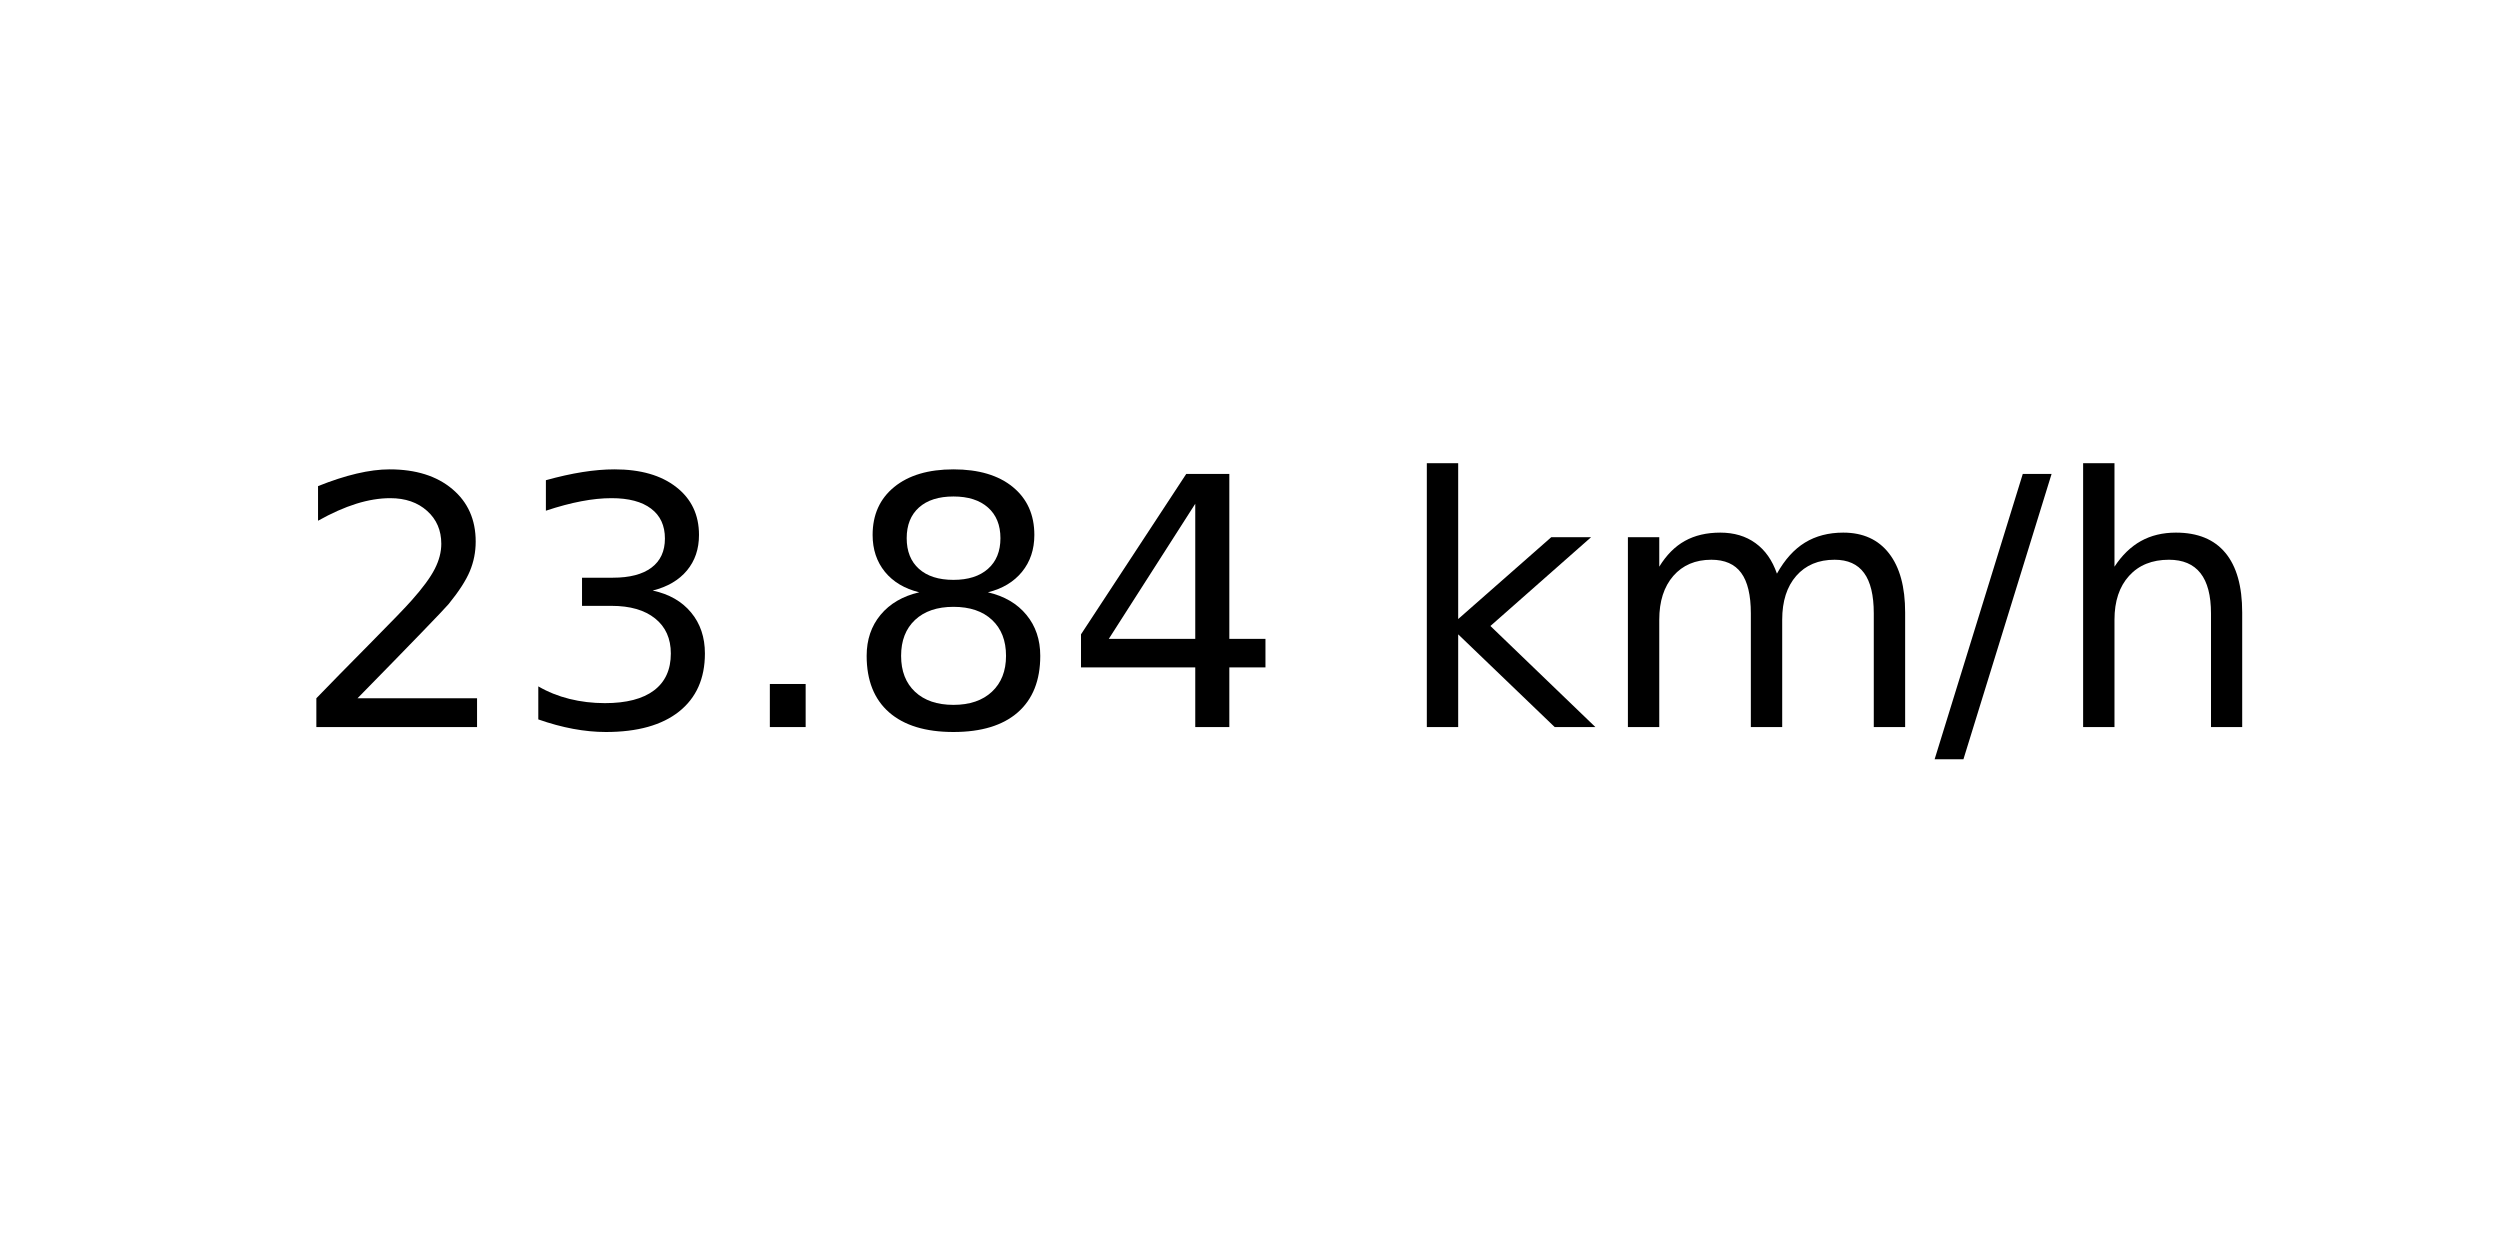
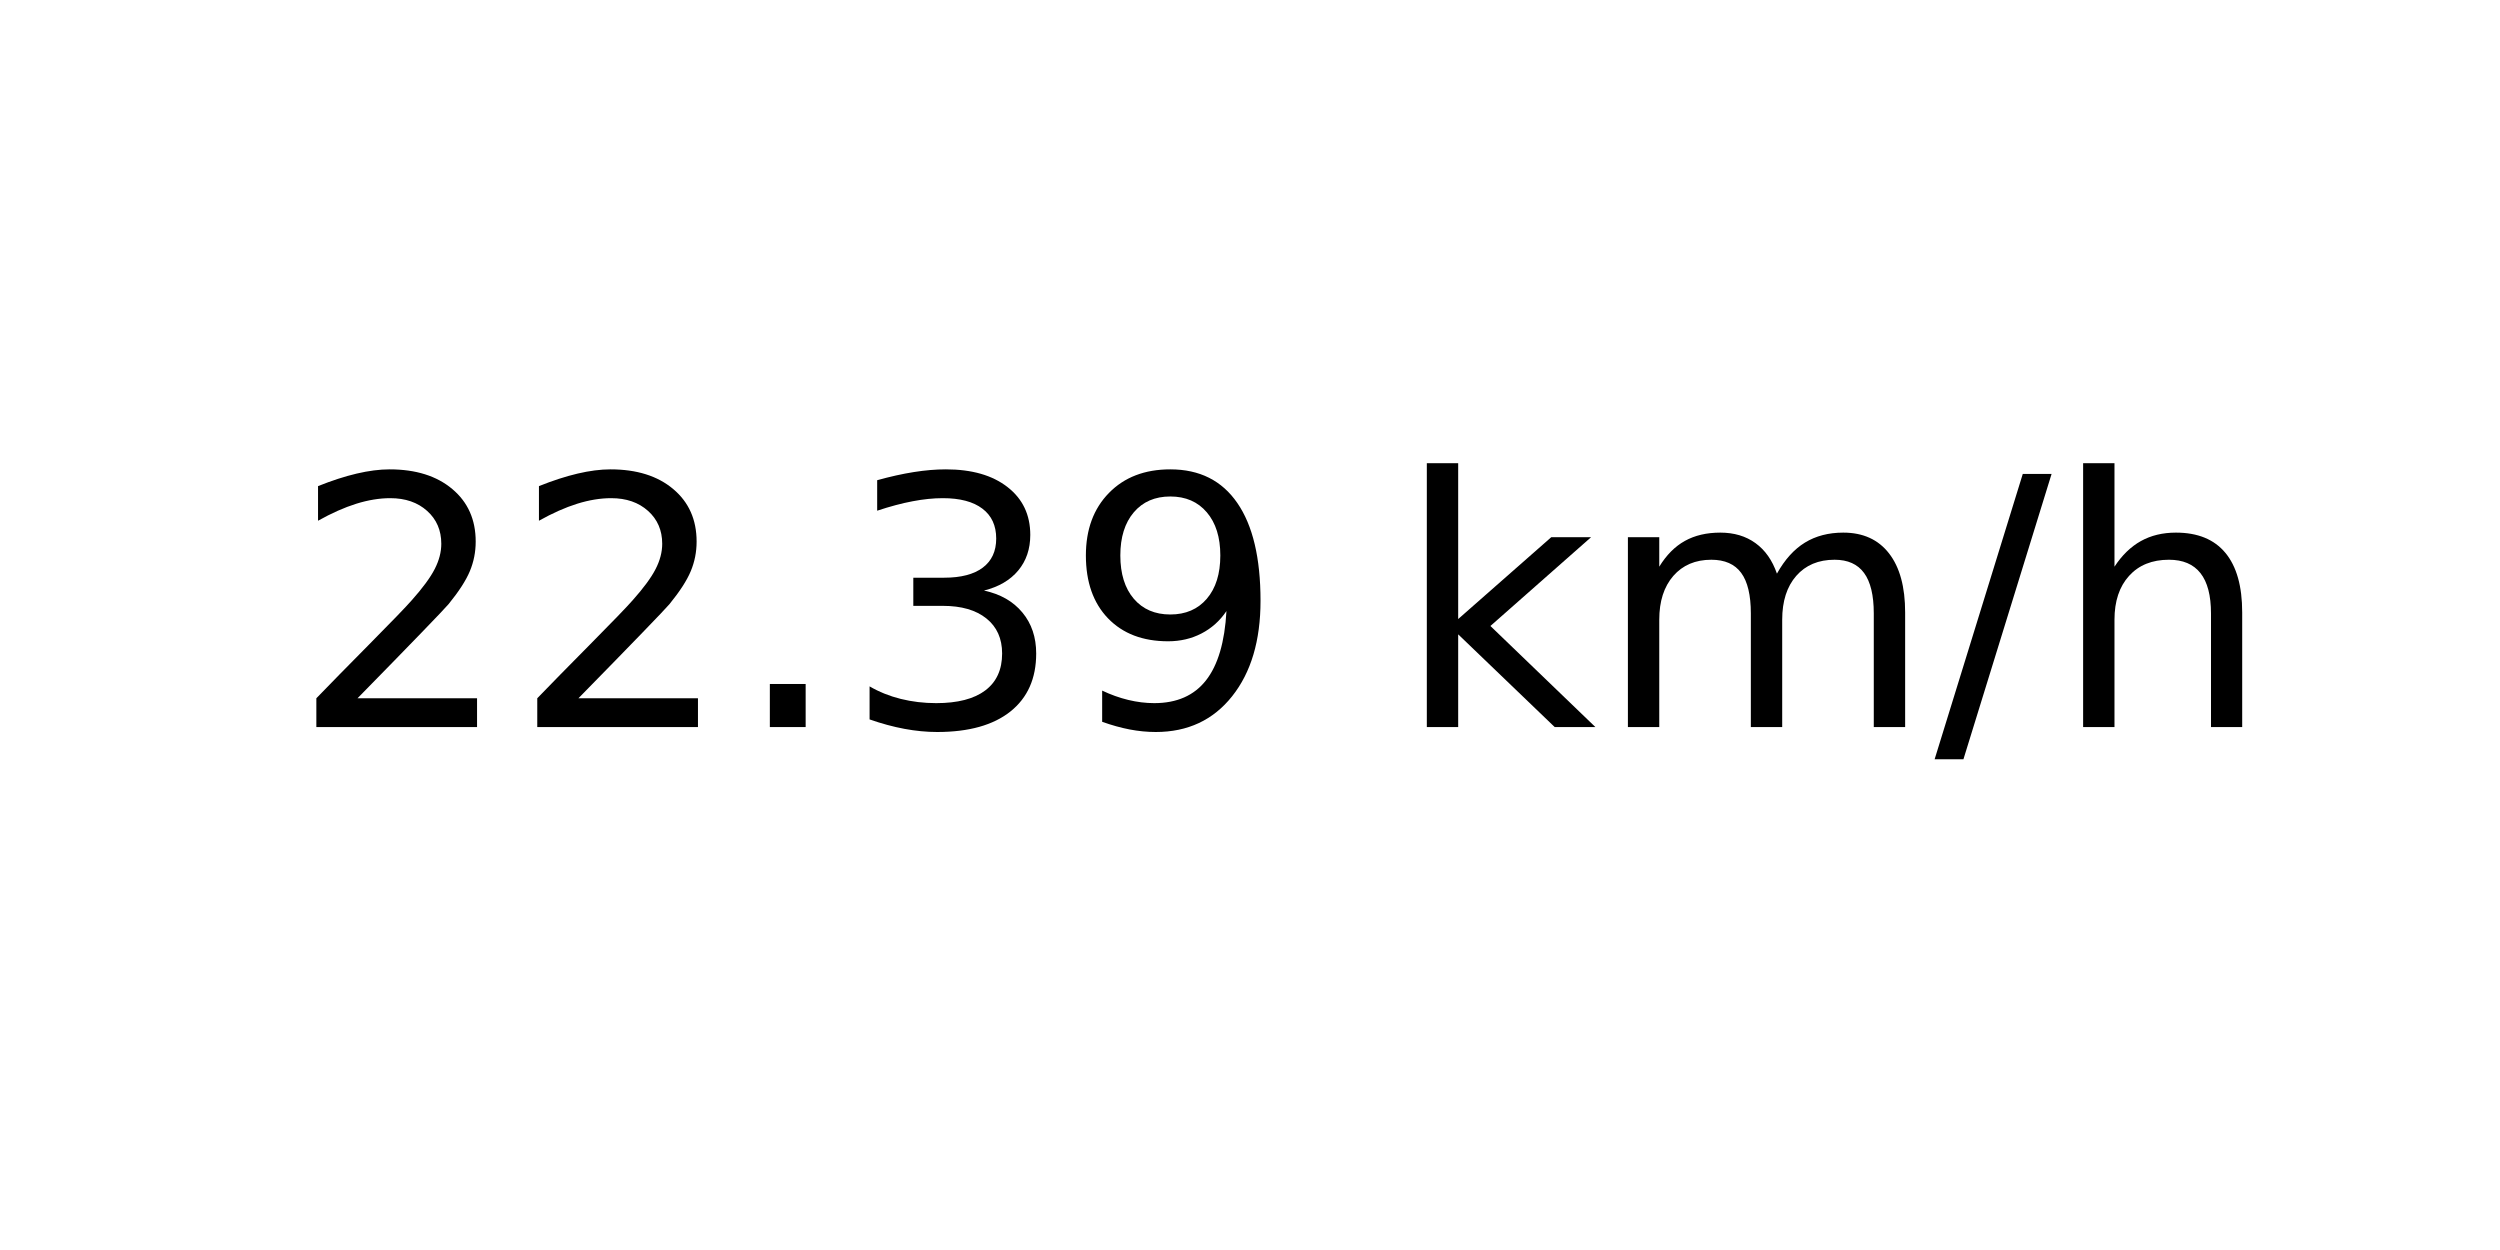
<svg xmlns="http://www.w3.org/2000/svg" xmlns:xlink="http://www.w3.org/1999/xlink" width="72pt" height="36pt" viewBox="0 0 72 36" version="1.1">
  <defs>
    <style type="text/css">*{stroke-linejoin: round; stroke-linecap: butt}</style>
  </defs>
  <g id="figure_1">
    <g id="axes_1">
      <g id="text_1">
        <g transform="translate(8.378125 20.93937) scale(0.1 -0.1)">
          <defs>
            <path id="DejaVuSans-32" d="M 1228 531  L 3431 531  L 3431 0  L 469 0  L 469 531  Q 828 903 1448 1529  Q 2069 2156 2228 2338  Q 2531 2678 2651 2914  Q 2772 3150 2772 3378  Q 2772 3750 2511 3984  Q 2250 4219 1831 4219  Q 1534 4219 1204 4116  Q 875 4013 500 3803  L 500 4441  Q 881 4594 1212 4672  Q 1544 4750 1819 4750  Q 2544 4750 2975 4387  Q 3406 4025 3406 3419  Q 3406 3131 3298 2873  Q 3191 2616 2906 2266  Q 2828 2175 2409 1742  Q 1991 1309 1228 531  z " transform="scale(0.015625)" />
+             <path id="DejaVuSans-2e" d="M 684 794  L 1344 794  L 1344 0  L 684 0  L 684 794  z " transform="scale(0.015625)" />
            <path id="DejaVuSans-33" d="M 2597 2516  Q 3050 2419 3304 2112  Q 3559 1806 3559 1356  Q 3559 666 3084 287  Q 2609 -91 1734 -91  Q 1441 -91 1130 -33  Q 819 25 488 141  L 488 750  Q 750 597 1062 519  Q 1375 441 1716 441  Q 2309 441 2620 675  Q 2931 909 2931 1356  Q 2931 1769 2642 2001  Q 2353 2234 1838 2234  L 1294 2234  L 1294 2753  L 1863 2753  Q 2328 2753 2575 2939  Q 2822 3125 2822 3475  Q 2822 3834 2567 4026  Q 2313 4219 1838 4219  Q 1578 4219 1281 4162  Q 984 4106 628 3988  L 628 4550  Q 988 4650 1302 4700  Q 1616 4750 1894 4750  Q 2613 4750 3031 4423  Q 3450 4097 3450 3541  Q 3450 3153 3228 2886  Q 3006 2619 2597 2516  z " transform="scale(0.015625)" />
-             <path id="DejaVuSans-2e" d="M 684 794  L 1344 794  L 1344 0  L 684 0  L 684 794  z " transform="scale(0.015625)" />
-             <path id="DejaVuSans-38" d="M 2034 2216  Q 1584 2216 1326 1975  Q 1069 1734 1069 1313  Q 1069 891 1326 650  Q 1584 409 2034 409  Q 2484 409 2743 651  Q 3003 894 3003 1313  Q 3003 1734 2745 1975  Q 2488 2216 2034 2216  z M 1403 2484  Q 997 2584 770 2862  Q 544 3141 544 3541  Q 544 4100 942 4425  Q 1341 4750 2034 4750  Q 2731 4750 3128 4425  Q 3525 4100 3525 3541  Q 3525 3141 3298 2862  Q 3072 2584 2669 2484  Q 3125 2378 3379 2068  Q 3634 1759 3634 1313  Q 3634 634 3220 271  Q 2806 -91 2034 -91  Q 1263 -91 848 271  Q 434 634 434 1313  Q 434 1759 690 2068  Q 947 2378 1403 2484  z M 1172 3481  Q 1172 3119 1398 2916  Q 1625 2713 2034 2713  Q 2441 2713 2670 2916  Q 2900 3119 2900 3481  Q 2900 3844 2670 4047  Q 2441 4250 2034 4250  Q 1625 4250 1398 4047  Q 1172 3844 1172 3481  z " transform="scale(0.015625)" />
-             <path id="DejaVuSans-34" d="M 2419 4116  L 825 1625  L 2419 1625  L 2419 4116  z M 2253 4666  L 3047 4666  L 3047 1625  L 3713 1625  L 3713 1100  L 3047 1100  L 3047 0  L 2419 0  L 2419 1100  L 313 1100  L 313 1709  L 2253 4666  z " transform="scale(0.015625)" />
+             <path id="DejaVuSans-39" d="M 703 97  L 703 672  Q 941 559 1184 500  Q 1428 441 1663 441  Q 2288 441 2617 861  Q 2947 1281 2994 2138  Q 2813 1869 2534 1725  Q 2256 1581 1919 1581  Q 1219 1581 811 2004  Q 403 2428 403 3163  Q 403 3881 828 4315  Q 1253 4750 1959 4750  Q 2769 4750 3195 4129  Q 3622 3509 3622 2328  Q 3622 1225 3098 567  Q 2575 -91 1691 -91  Q 1453 -91 1209 -44  Q 966 3 703 97  z M 1959 2075  Q 2384 2075 2632 2365  Q 2881 2656 2881 3163  Q 2881 3666 2632 3958  Q 2384 4250 1959 4250  Q 1534 4250 1286 3958  Q 1038 3666 1038 3163  Q 1038 2656 1286 2365  Q 1534 2075 1959 2075  z " transform="scale(0.015625)" />
            <path id="DejaVuSans-20" transform="scale(0.015625)" />
            <path id="DejaVuSans-6b" d="M 581 4863  L 1159 4863  L 1159 1991  L 2875 3500  L 3609 3500  L 1753 1863  L 3688 0  L 2938 0  L 1159 1709  L 1159 0  L 581 0  L 581 4863  z " transform="scale(0.015625)" />
            <path id="DejaVuSans-6d" d="M 3328 2828  Q 3544 3216 3844 3400  Q 4144 3584 4550 3584  Q 5097 3584 5394 3201  Q 5691 2819 5691 2113  L 5691 0  L 5113 0  L 5113 2094  Q 5113 2597 4934 2840  Q 4756 3084 4391 3084  Q 3944 3084 3684 2787  Q 3425 2491 3425 1978  L 3425 0  L 2847 0  L 2847 2094  Q 2847 2600 2669 2842  Q 2491 3084 2119 3084  Q 1678 3084 1418 2786  Q 1159 2488 1159 1978  L 1159 0  L 581 0  L 581 3500  L 1159 3500  L 1159 2956  Q 1356 3278 1631 3431  Q 1906 3584 2284 3584  Q 2666 3584 2933 3390  Q 3200 3197 3328 2828  z " transform="scale(0.015625)" />
            <path id="DejaVuSans-2f" d="M 1625 4666  L 2156 4666  L 531 -594  L 0 -594  L 1625 4666  z " transform="scale(0.015625)" />
            <path id="DejaVuSans-68" d="M 3513 2113  L 3513 0  L 2938 0  L 2938 2094  Q 2938 2591 2744 2837  Q 2550 3084 2163 3084  Q 1697 3084 1428 2787  Q 1159 2491 1159 1978  L 1159 0  L 581 0  L 581 4863  L 1159 4863  L 1159 2956  Q 1366 3272 1645 3428  Q 1925 3584 2291 3584  Q 2894 3584 3203 3211  Q 3513 2838 3513 2113  z " transform="scale(0.015625)" />
          </defs>
          <use xlink:href="#DejaVuSans-32" />
-           <use xlink:href="#DejaVuSans-33" x="63.623" />
+           <use xlink:href="#DejaVuSans-32" x="63.623" />
          <use xlink:href="#DejaVuSans-2e" x="127.246" />
-           <use xlink:href="#DejaVuSans-38" x="159.033" />
-           <use xlink:href="#DejaVuSans-34" x="222.656" />
+           <use xlink:href="#DejaVuSans-33" x="159.033" />
+           <use xlink:href="#DejaVuSans-39" x="222.656" />
          <use xlink:href="#DejaVuSans-20" x="286.279" />
          <use xlink:href="#DejaVuSans-6b" x="318.066" />
          <use xlink:href="#DejaVuSans-6d" x="375.977" />
          <use xlink:href="#DejaVuSans-2f" x="473.389" />
          <use xlink:href="#DejaVuSans-68" x="507.08" />
        </g>
      </g>
    </g>
  </g>
</svg>
